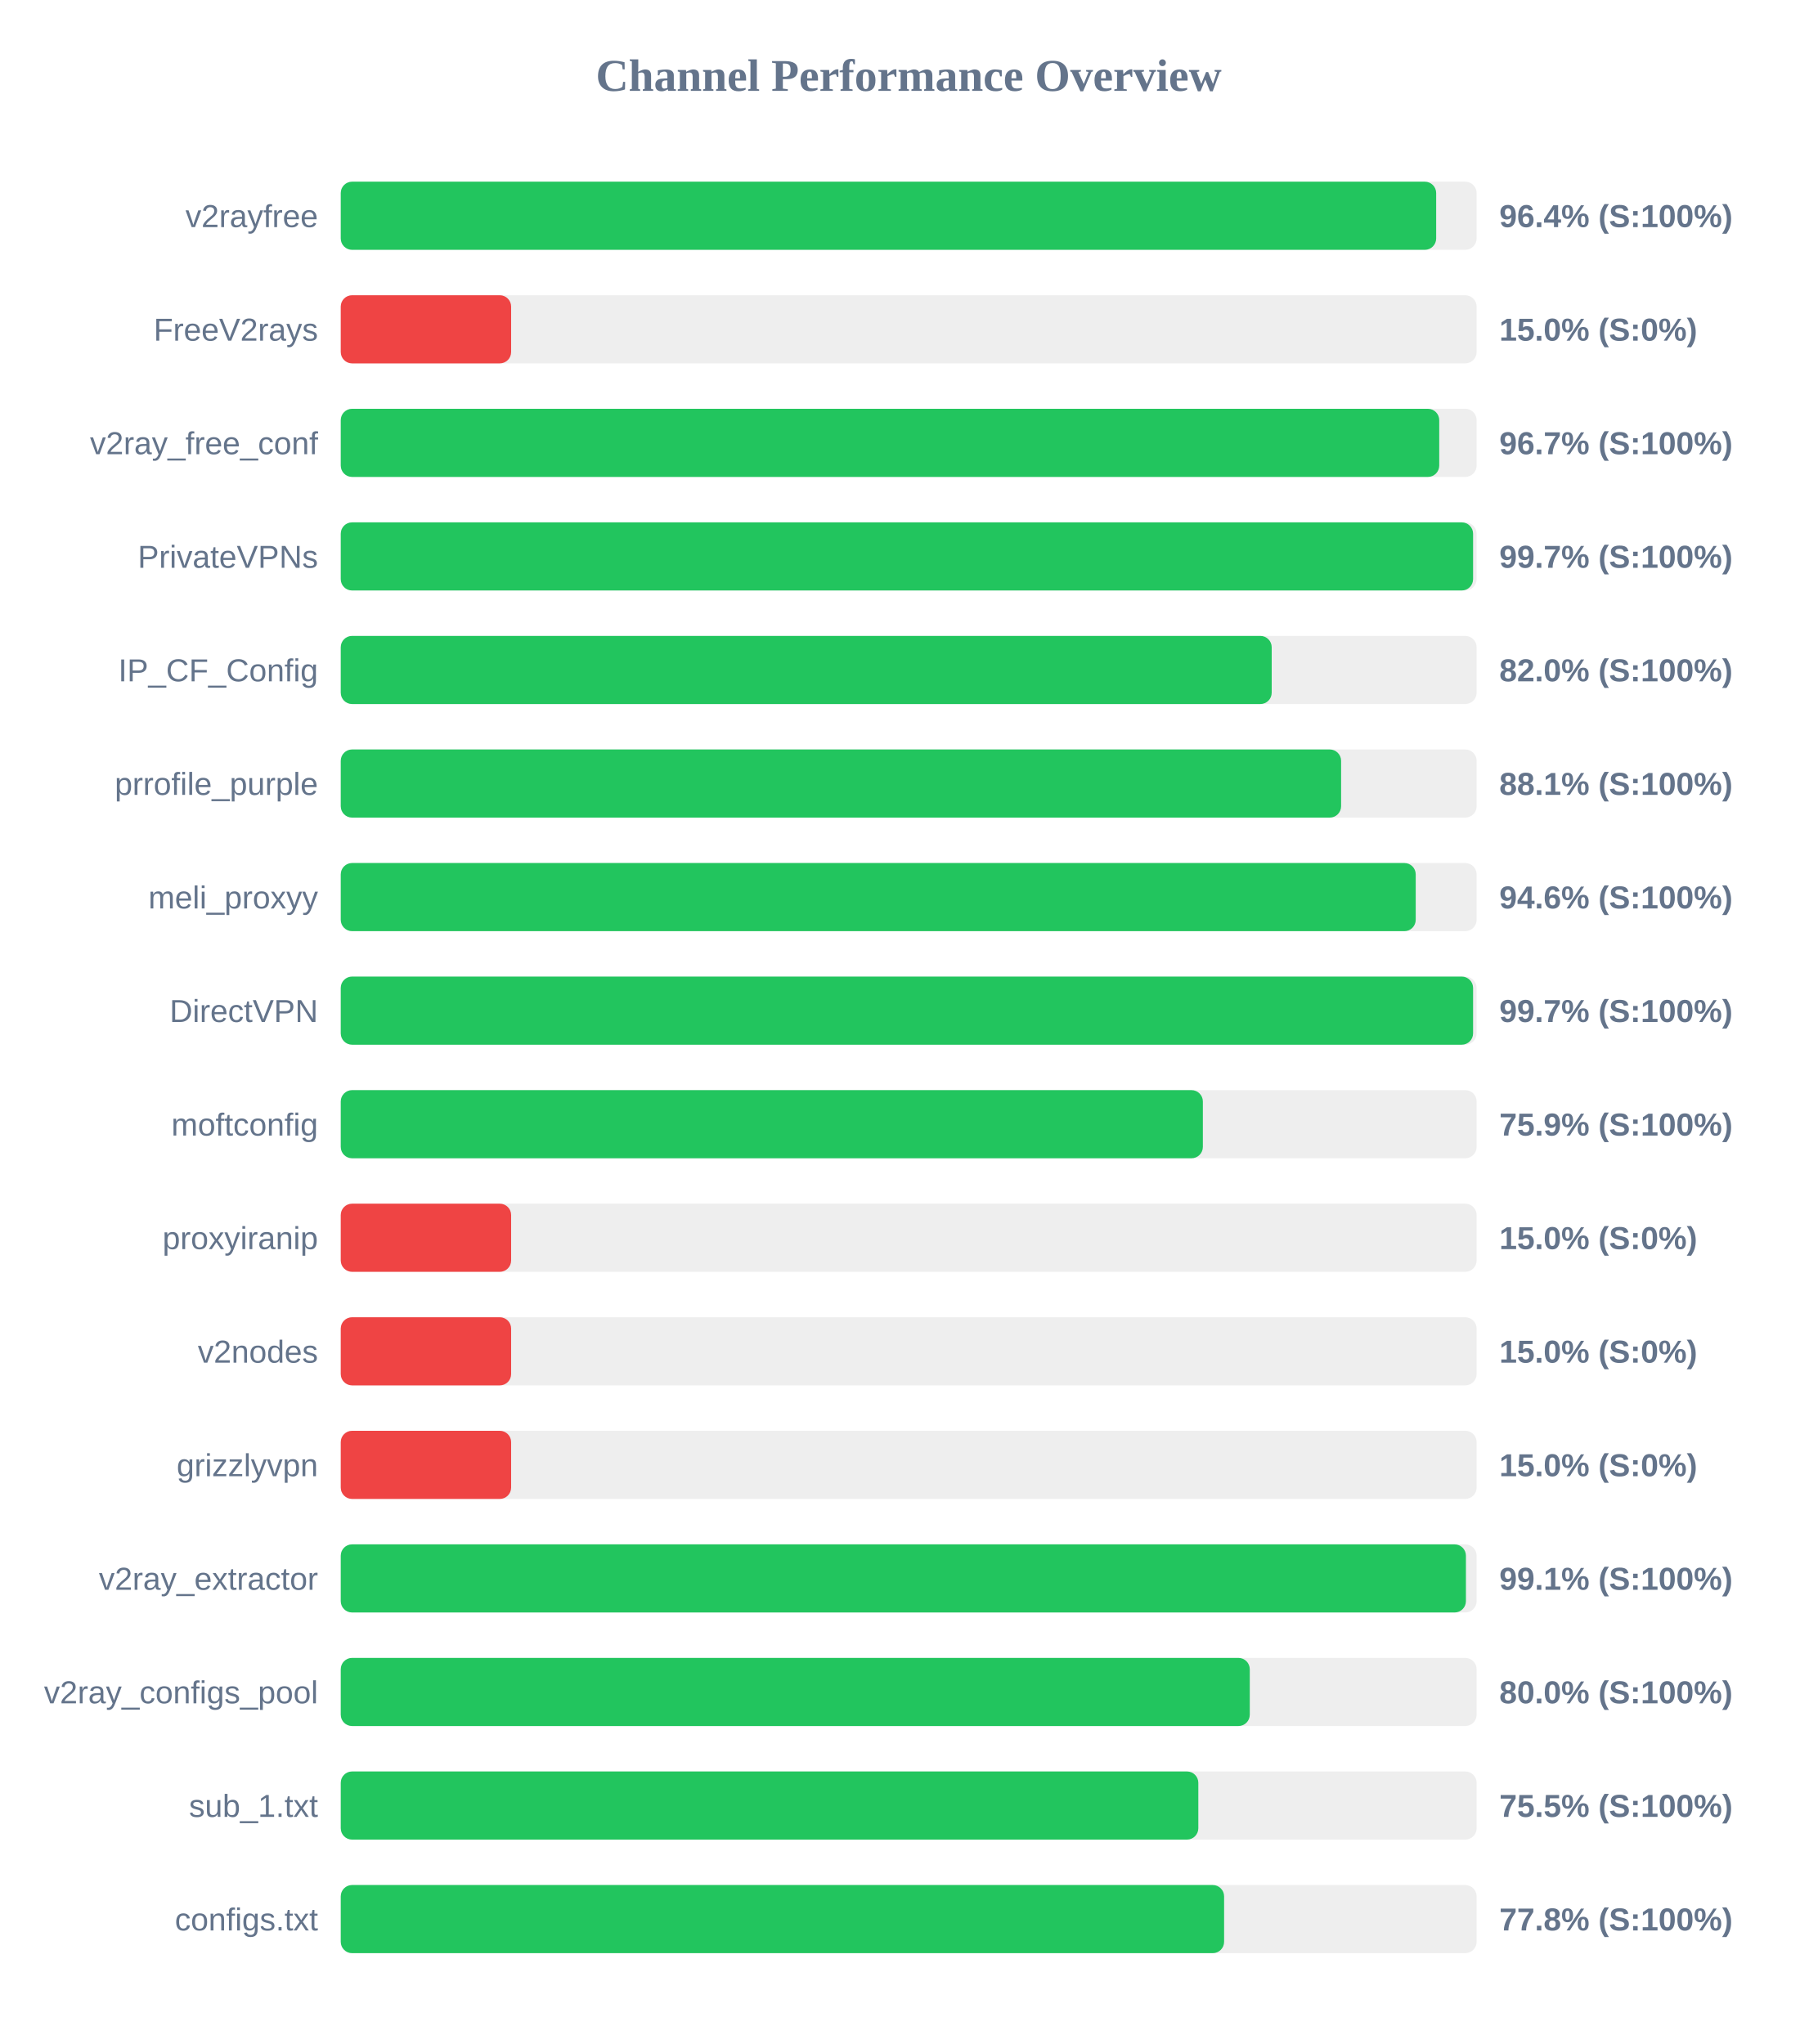
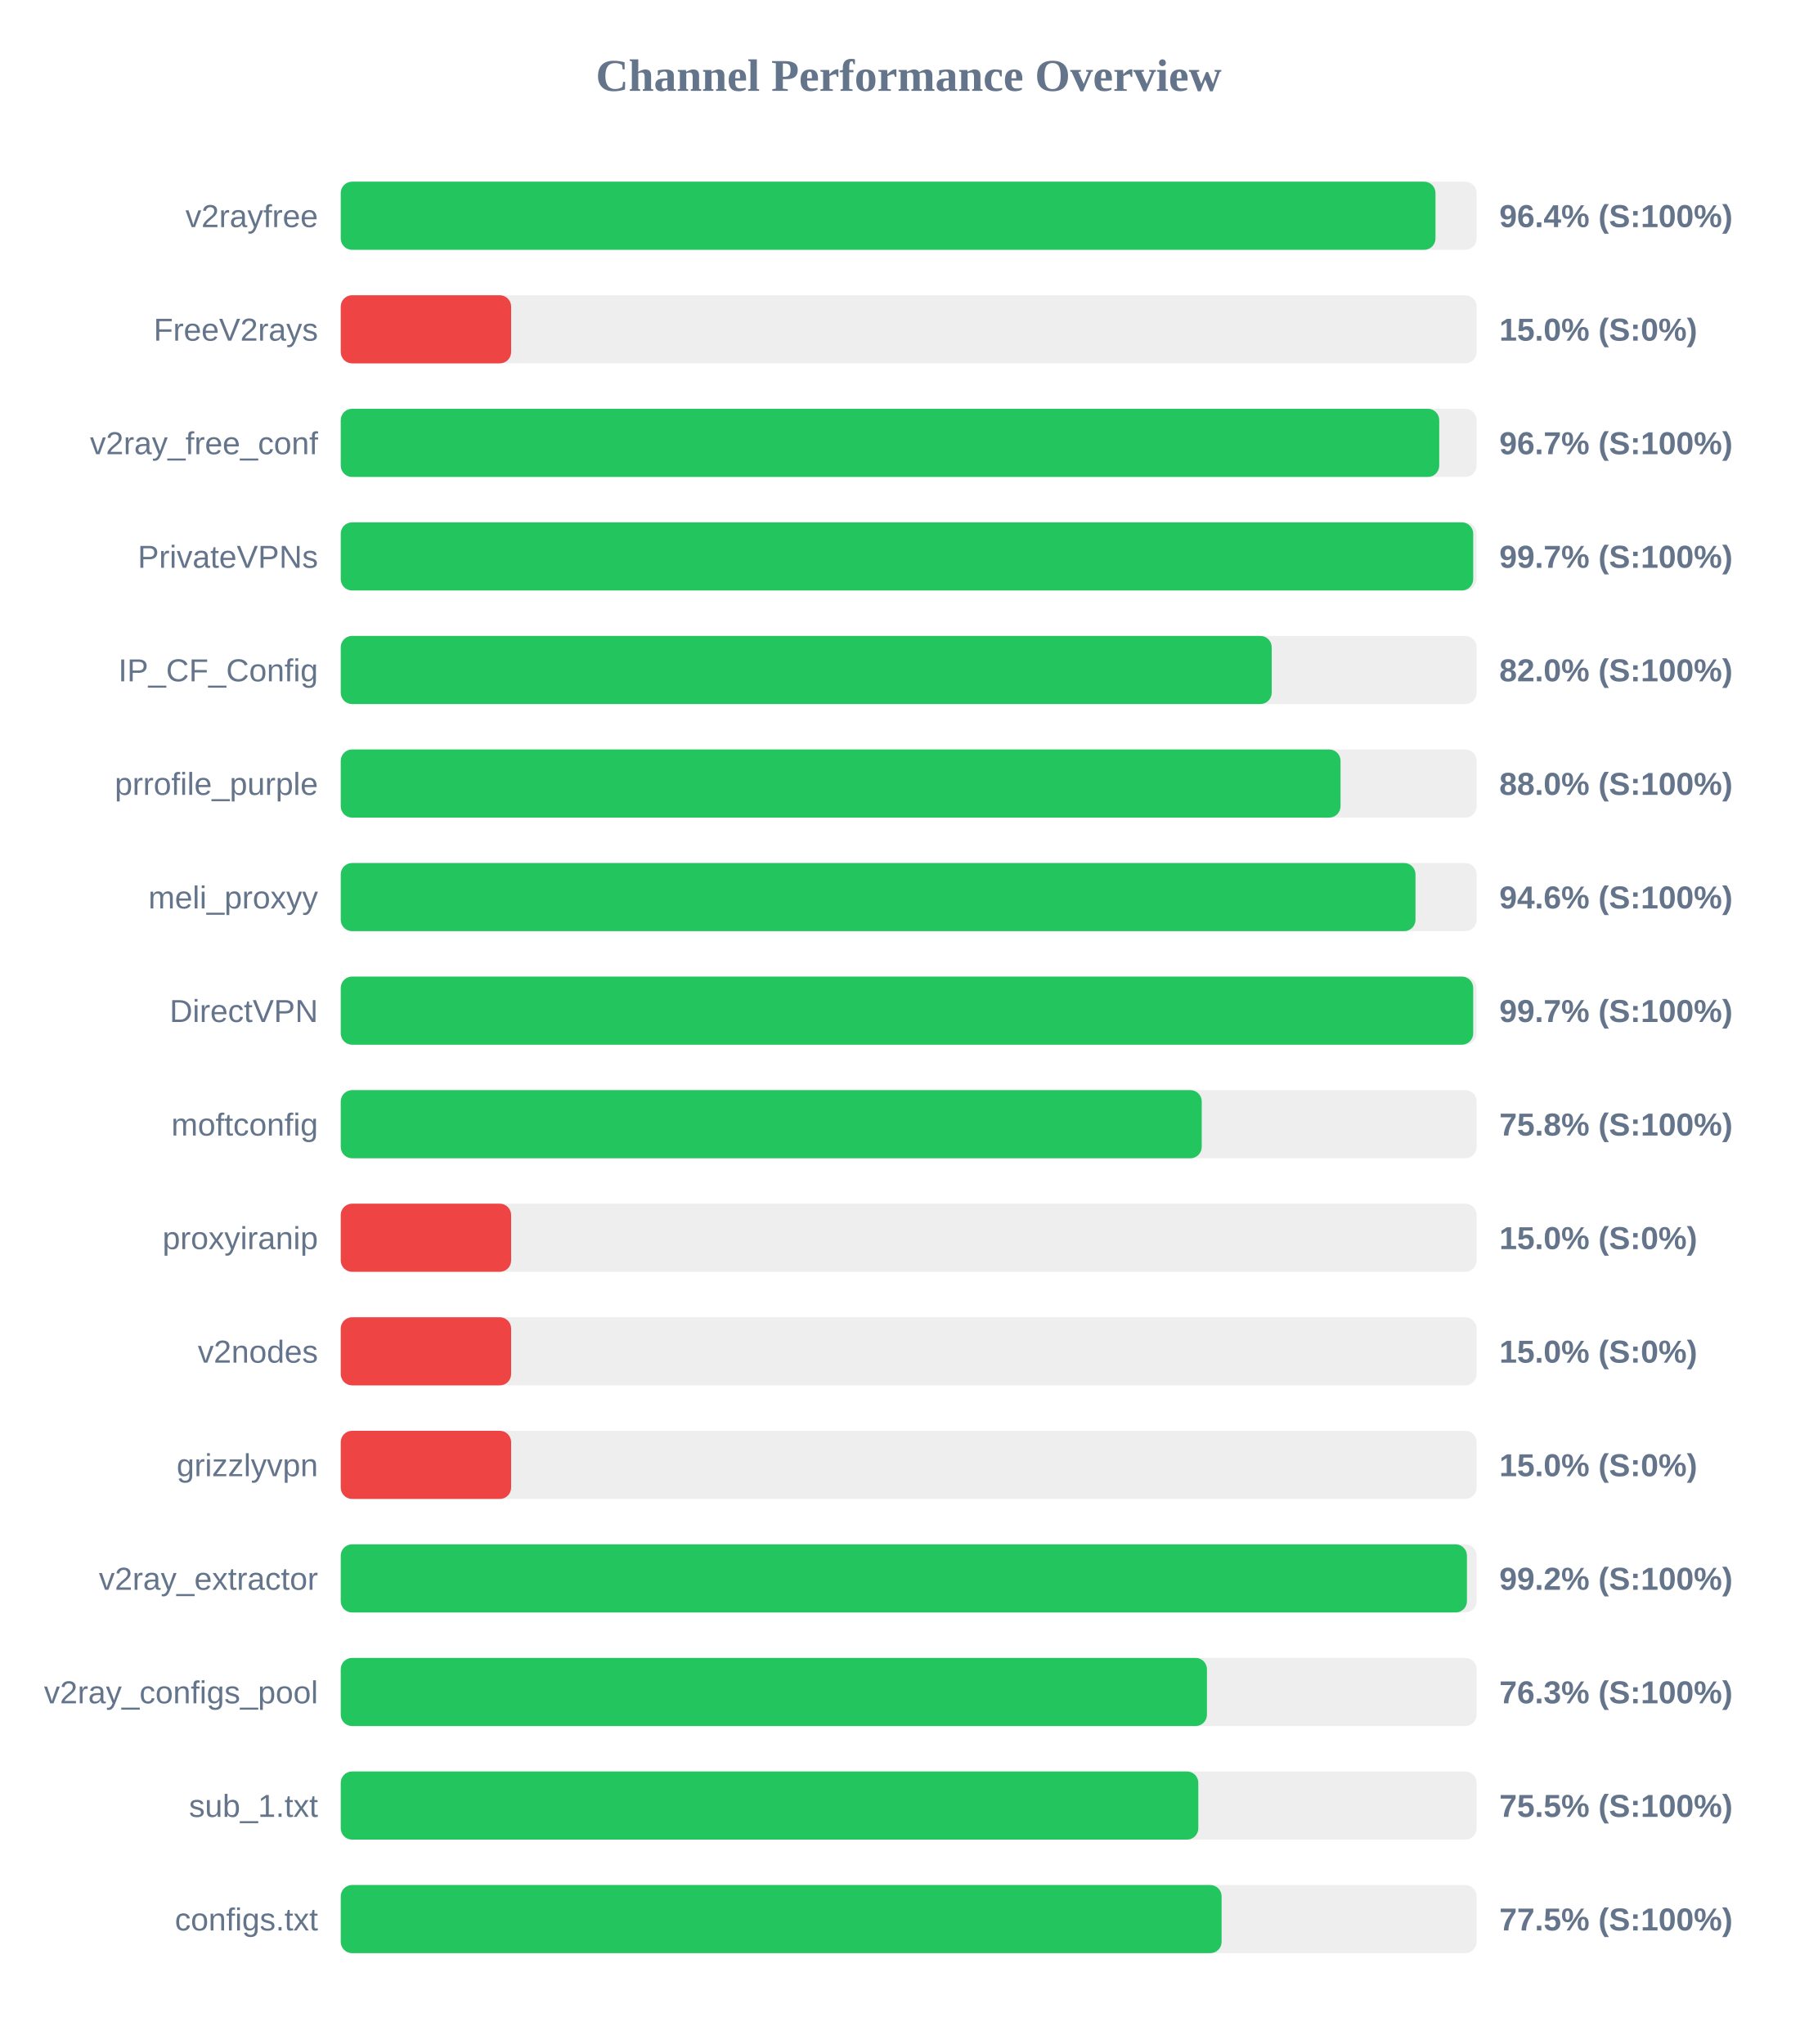
<svg xmlns="http://www.w3.org/2000/svg" width="800" height="900" version="1.1">
  <style>
        .row { font: 14px Arial; fill: #64748b; }
        .score { font: bold 14px Arial; fill: #64748b; }
    </style>
  <text x="400" y="40" text-anchor="middle" font-size="20px" font-weight="bold" fill="#64748b">Channel Performance Overview</text>
  <rect x="150" y="80" width="500" height="30" fill="#eee" rx="5" />
-   <rect x="150" y="80" width="482.2" height="30" fill="#22c55e" rx="5" />
+   <rect x="150" y="80" width="481.9" height="30" fill="#22c55e" rx="5" />
  <text x="140" y="100" text-anchor="end" class="row">v2rayfree</text>
  <text x="660" y="100" text-anchor="start" class="score">96.4% (S:100%)</text>
  <rect x="150" y="130" width="500" height="30" fill="#eee" rx="5" />
  <rect x="150" y="130" width="75.0" height="30" fill="#ef4444" rx="5" />
  <text x="140" y="150" text-anchor="end" class="row">FreeV2rays</text>
  <text x="660" y="150" text-anchor="start" class="score">15.0% (S:0%)</text>
  <rect x="150" y="180" width="500" height="30" fill="#eee" rx="5" />
  <rect x="150" y="180" width="483.55" height="30" fill="#22c55e" rx="5" />
  <text x="140" y="200" text-anchor="end" class="row">v2ray_free_conf</text>
  <text x="660" y="200" text-anchor="start" class="score">96.7% (S:100%)</text>
  <rect x="150" y="230" width="500" height="30" fill="#eee" rx="5" />
-   <rect x="150" y="230" width="498.45" height="30" fill="#22c55e" rx="5" />
+   <rect x="150" y="230" width="498.5" height="30" fill="#22c55e" rx="5" />
  <text x="140" y="250" text-anchor="end" class="row">PrivateVPNs</text>
  <text x="660" y="250" text-anchor="start" class="score">99.7% (S:100%)</text>
  <rect x="150" y="280" width="500" height="30" fill="#eee" rx="5" />
  <rect x="150" y="280" width="409.8" height="30" fill="#22c55e" rx="5" />
  <text x="140" y="300" text-anchor="end" class="row">IP_CF_Config</text>
  <text x="660" y="300" text-anchor="start" class="score">82.0% (S:100%)</text>
  <rect x="150" y="330" width="500" height="30" fill="#eee" rx="5" />
-   <rect x="150" y="330" width="440.35" height="30" fill="#22c55e" rx="5" />
+   <rect x="150" y="330" width="440.1" height="30" fill="#22c55e" rx="5" />
  <text x="140" y="350" text-anchor="end" class="row">prrofile_purple</text>
-   <text x="660" y="350" text-anchor="start" class="score">88.1% (S:100%)</text>
+   <text x="660" y="350" text-anchor="start" class="score">88.0% (S:100%)</text>
  <rect x="150" y="380" width="500" height="30" fill="#eee" rx="5" />
-   <rect x="150" y="380" width="473.2" height="30" fill="#22c55e" rx="5" />
+   <rect x="150" y="380" width="473.1" height="30" fill="#22c55e" rx="5" />
  <text x="140" y="400" text-anchor="end" class="row">meli_proxyy</text>
  <text x="660" y="400" text-anchor="start" class="score">94.6% (S:100%)</text>
  <rect x="150" y="430" width="500" height="30" fill="#eee" rx="5" />
-   <rect x="150" y="430" width="498.45" height="30" fill="#22c55e" rx="5" />
+   <rect x="150" y="430" width="498.5" height="30" fill="#22c55e" rx="5" />
  <text x="140" y="450" text-anchor="end" class="row">DirectVPN</text>
  <text x="660" y="450" text-anchor="start" class="score">99.7% (S:100%)</text>
  <rect x="150" y="480" width="500" height="30" fill="#eee" rx="5" />
-   <rect x="150" y="480" width="379.5" height="30" fill="#22c55e" rx="5" />
+   <rect x="150" y="480" width="379.0" height="30" fill="#22c55e" rx="5" />
  <text x="140" y="500" text-anchor="end" class="row">moftconfig</text>
-   <text x="660" y="500" text-anchor="start" class="score">75.9% (S:100%)</text>
+   <text x="660" y="500" text-anchor="start" class="score">75.8% (S:100%)</text>
  <rect x="150" y="530" width="500" height="30" fill="#eee" rx="5" />
  <rect x="150" y="530" width="75.0" height="30" fill="#ef4444" rx="5" />
  <text x="140" y="550" text-anchor="end" class="row">proxyiranip</text>
  <text x="660" y="550" text-anchor="start" class="score">15.0% (S:0%)</text>
  <rect x="150" y="580" width="500" height="30" fill="#eee" rx="5" />
  <rect x="150" y="580" width="75.0" height="30" fill="#ef4444" rx="5" />
  <text x="140" y="600" text-anchor="end" class="row">v2nodes</text>
  <text x="660" y="600" text-anchor="start" class="score">15.0% (S:0%)</text>
  <rect x="150" y="630" width="500" height="30" fill="#eee" rx="5" />
  <rect x="150" y="630" width="75.0" height="30" fill="#ef4444" rx="5" />
  <text x="140" y="650" text-anchor="end" class="row">grizzlyvpn</text>
  <text x="660" y="650" text-anchor="start" class="score">15.0% (S:0%)</text>
  <rect x="150" y="680" width="500" height="30" fill="#eee" rx="5" />
-   <rect x="150" y="680" width="495.3" height="30" fill="#22c55e" rx="5" />
+   <rect x="150" y="680" width="495.75" height="30" fill="#22c55e" rx="5" />
  <text x="140" y="700" text-anchor="end" class="row">v2ray_extractor</text>
-   <text x="660" y="700" text-anchor="start" class="score">99.1% (S:100%)</text>
+   <text x="660" y="700" text-anchor="start" class="score">99.2% (S:100%)</text>
  <rect x="150" y="730" width="500" height="30" fill="#eee" rx="5" />
-   <rect x="150" y="730" width="400.15" height="30" fill="#22c55e" rx="5" />
+   <rect x="150" y="730" width="381.3" height="30" fill="#22c55e" rx="5" />
  <text x="140" y="750" text-anchor="end" class="row">v2ray_configs_pool</text>
-   <text x="660" y="750" text-anchor="start" class="score">80.0% (S:100%)</text>
+   <text x="660" y="750" text-anchor="start" class="score">76.3% (S:100%)</text>
  <rect x="150" y="780" width="500" height="30" fill="#eee" rx="5" />
  <rect x="150" y="780" width="377.5" height="30" fill="#22c55e" rx="5" />
  <text x="140" y="800" text-anchor="end" class="row">sub_1.txt</text>
  <text x="660" y="800" text-anchor="start" class="score">75.5% (S:100%)</text>
  <rect x="150" y="830" width="500" height="30" fill="#eee" rx="5" />
-   <rect x="150" y="830" width="388.85" height="30" fill="#22c55e" rx="5" />
+   <rect x="150" y="830" width="387.75" height="30" fill="#22c55e" rx="5" />
  <text x="140" y="850" text-anchor="end" class="row">configs.txt</text>
-   <text x="660" y="850" text-anchor="start" class="score">77.8% (S:100%)</text>
+   <text x="660" y="850" text-anchor="start" class="score">77.5% (S:100%)</text>
</svg>
